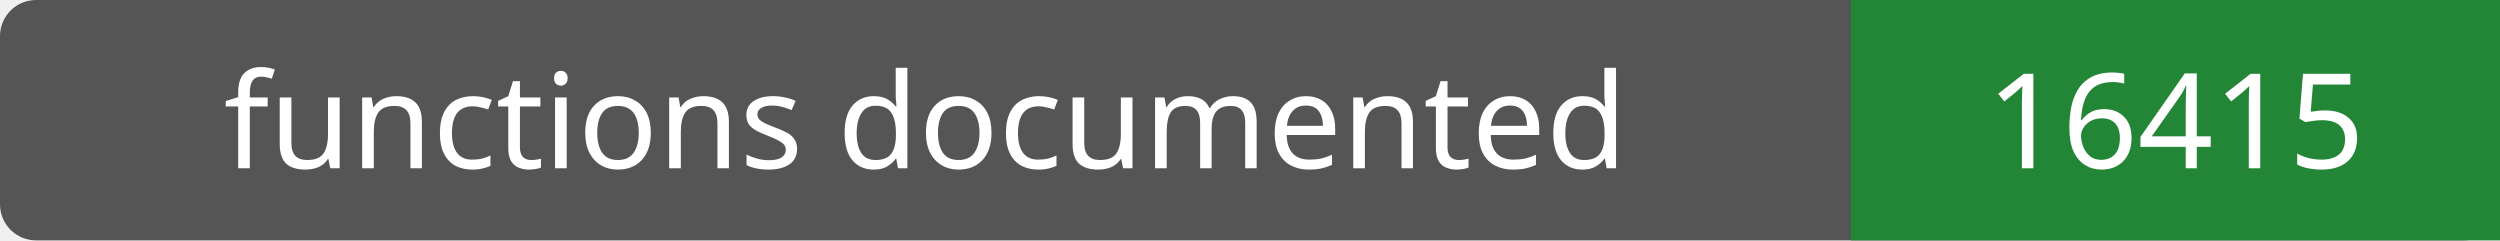
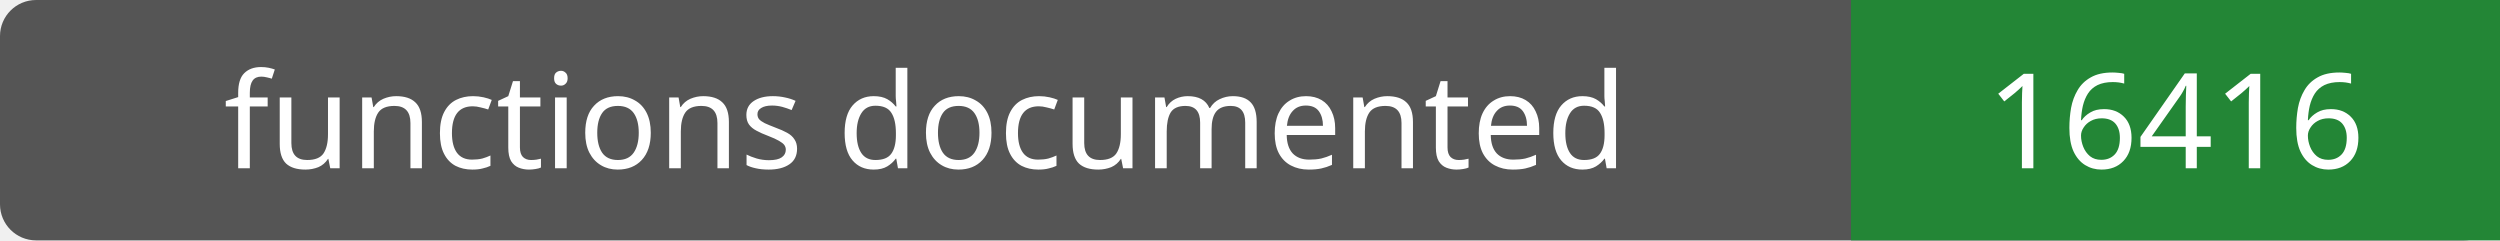
- <svg xmlns="http://www.w3.org/2000/svg" width="208" height="20" role="img" aria-label="functions documented: 16415">
+ <svg xmlns="http://www.w3.org/2000/svg" width="208" height="20" role="img" aria-label="functions documented: 16416">
  <rect width="208" height="20" rx="3" fill="#555" />
  <path fill="#238636" d="M154 0h54v20H154z" />
  <g fill="#fff" text-anchor="middle" font-family="Verdana,sans-serif" font-size="11">
    <text x="77.0" y="14">functions documented</text>
-     <text x="181.0" y="14">16415</text>
+     <text x="181.0" y="14">16416</text>
  </g>
</svg>
